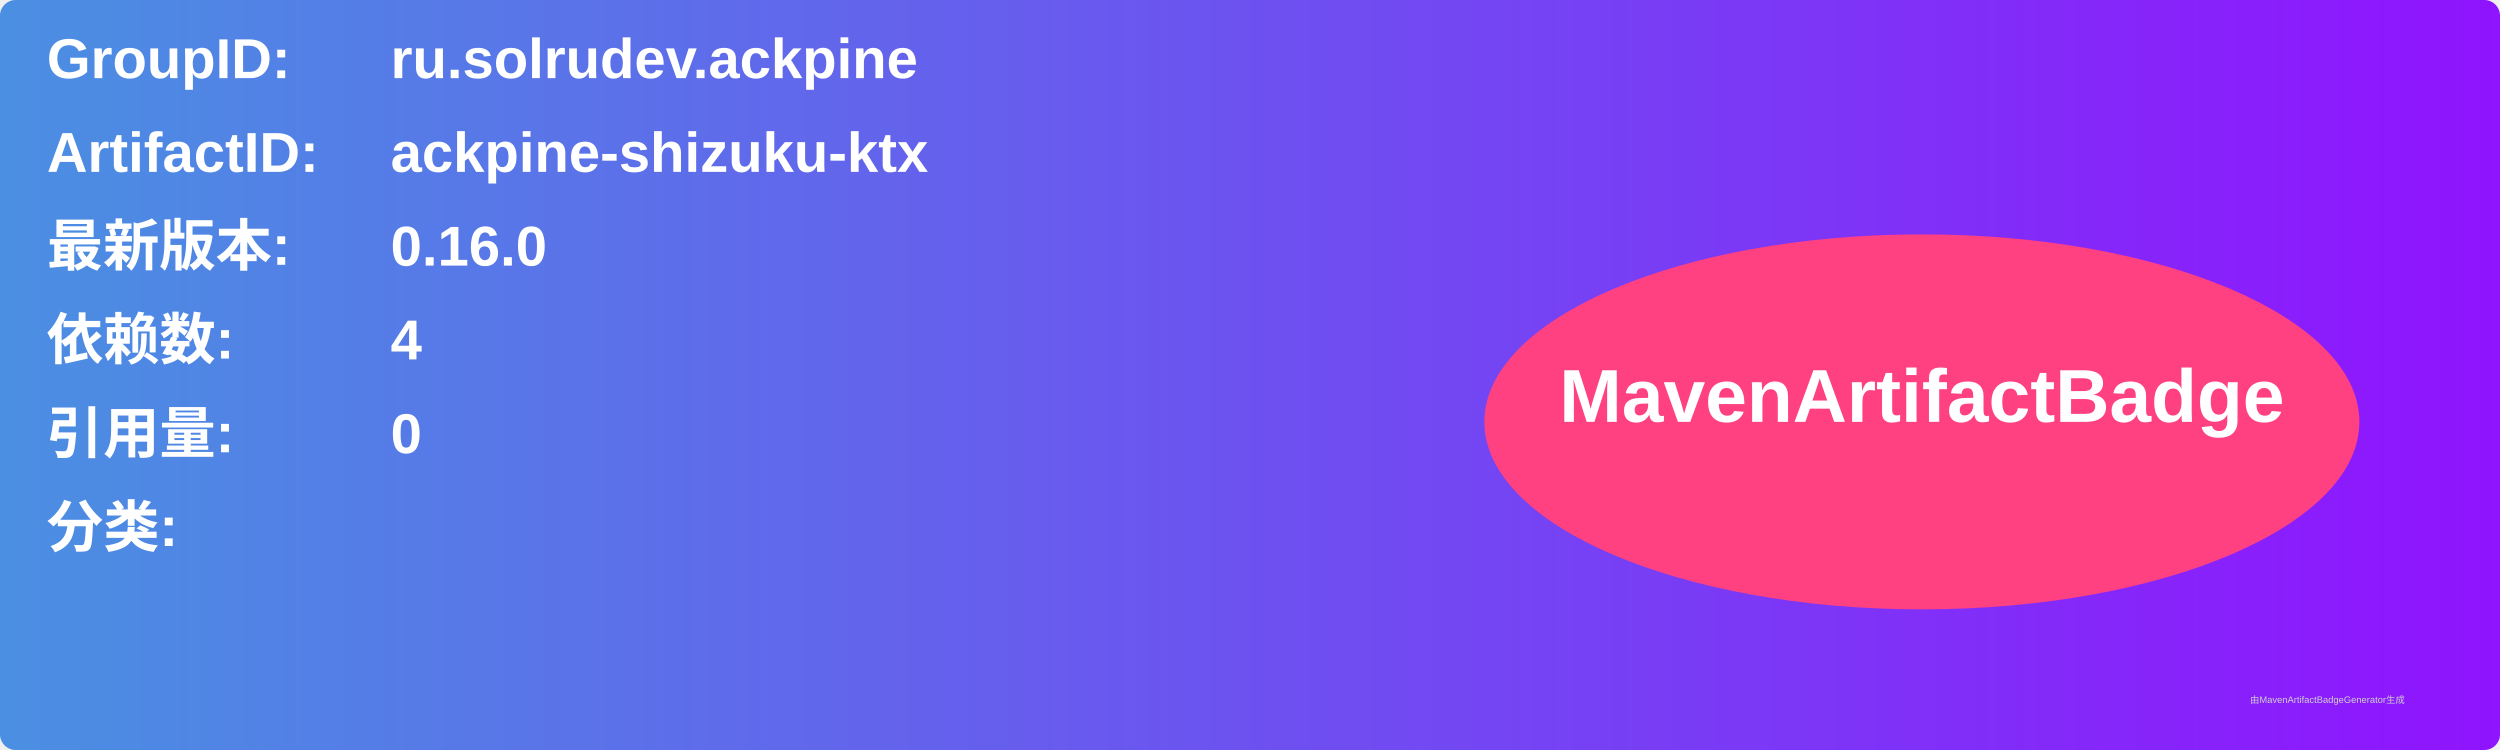
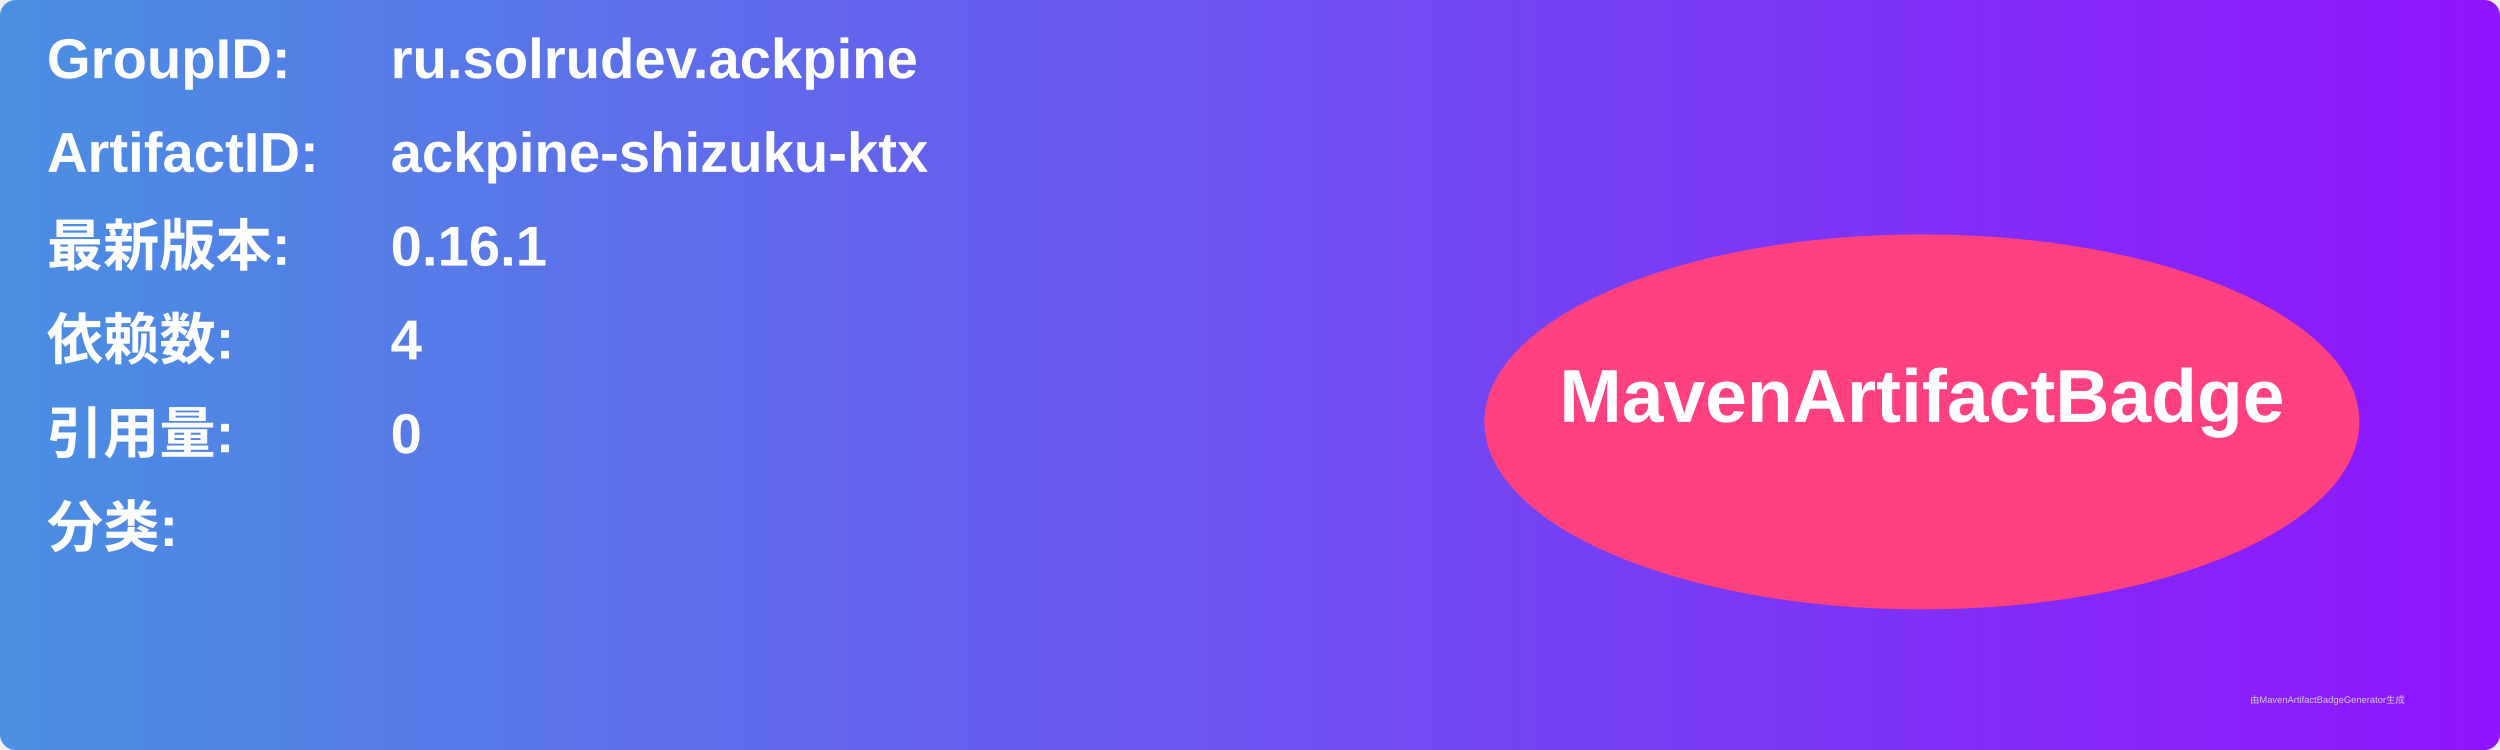
<svg xmlns="http://www.w3.org/2000/svg" width="800" height="240" viewBox="0 0 800 240">
  <linearGradient id="grad" x1="0%" y1="0%" x2="100%" y2="0%">
    <stop offset="0%" stop-color="#4a90e2" />
    <stop offset="100%" stop-color="#9013fe" />
  </linearGradient>
  <rect width="100%" height="100%" rx="5" ry="5" fill="url(#grad)" />
  <g transform="translate(15, 15)">
    <text x="0" y="10" font-family="Arial" font-size="18" fill="white" font-weight="bold" width="260">GroupID:</text>
    <text x="110" y="10" font-family="Arial" font-size="18" fill="white" font-weight="bold" width="460">ru.solrudev.ackpine</text>
    <text x="0" y="40" font-family="Arial" font-size="18" fill="white" font-weight="bold" width="260">ArtifactID:</text>
    <text x="110" y="40" font-family="Arial" font-size="18" fill="white" font-weight="bold" width="460">ackpine-shizuku-ktx</text>
    <text x="0" y="70" font-family="Arial" font-size="18" fill="white" font-weight="bold">最新版本:</text>
    <text x="110" y="70" font-family="Arial" font-size="18" fill="white" font-weight="bold">
-       <tspan font-weight="bold">0.16.0</tspan>
+       <tspan font-weight="bold">0.16.1</tspan>
    </text>
    <text x="0" y="100" font-family="Arial" font-size="18" fill="white" font-weight="bold">依赖数: </text>
    <text x="110" y="100" font-family="Arial" font-size="18" fill="white">
      <tspan font-weight="bold">4</tspan>
    </text>
    <text x="0" y="130" font-family="Arial" font-size="18" fill="white" font-weight="bold">引用量: </text>
    <text x="110" y="130" font-family="Arial" font-size="18" fill="white">
      <tspan font-weight="bold">0</tspan>
    </text>
    <text x="0" y="160" font-family="Arial" font-size="18" fill="white" font-weight="bold">分类:</text>
    <text x="10" y="190" font-family="Arial" font-size="10" fill="white">
      <tspan font-weight="bold" />
    </text>
    <ellipse cx="600" cy="120" rx="140" ry="60" fill="#ff4081" />
    <text x="600" y="120" text-anchor="middle" font-family="Arial" font-size="24" fill="white" font-weight="bold">MavenArtifactBadge</text>
  </g>
  <text x="720" y="225" font-family="Arial" font-size="3" fill="#d0d0d0">由MavenArtifactBadgeGenerator生成</text>
</svg>
